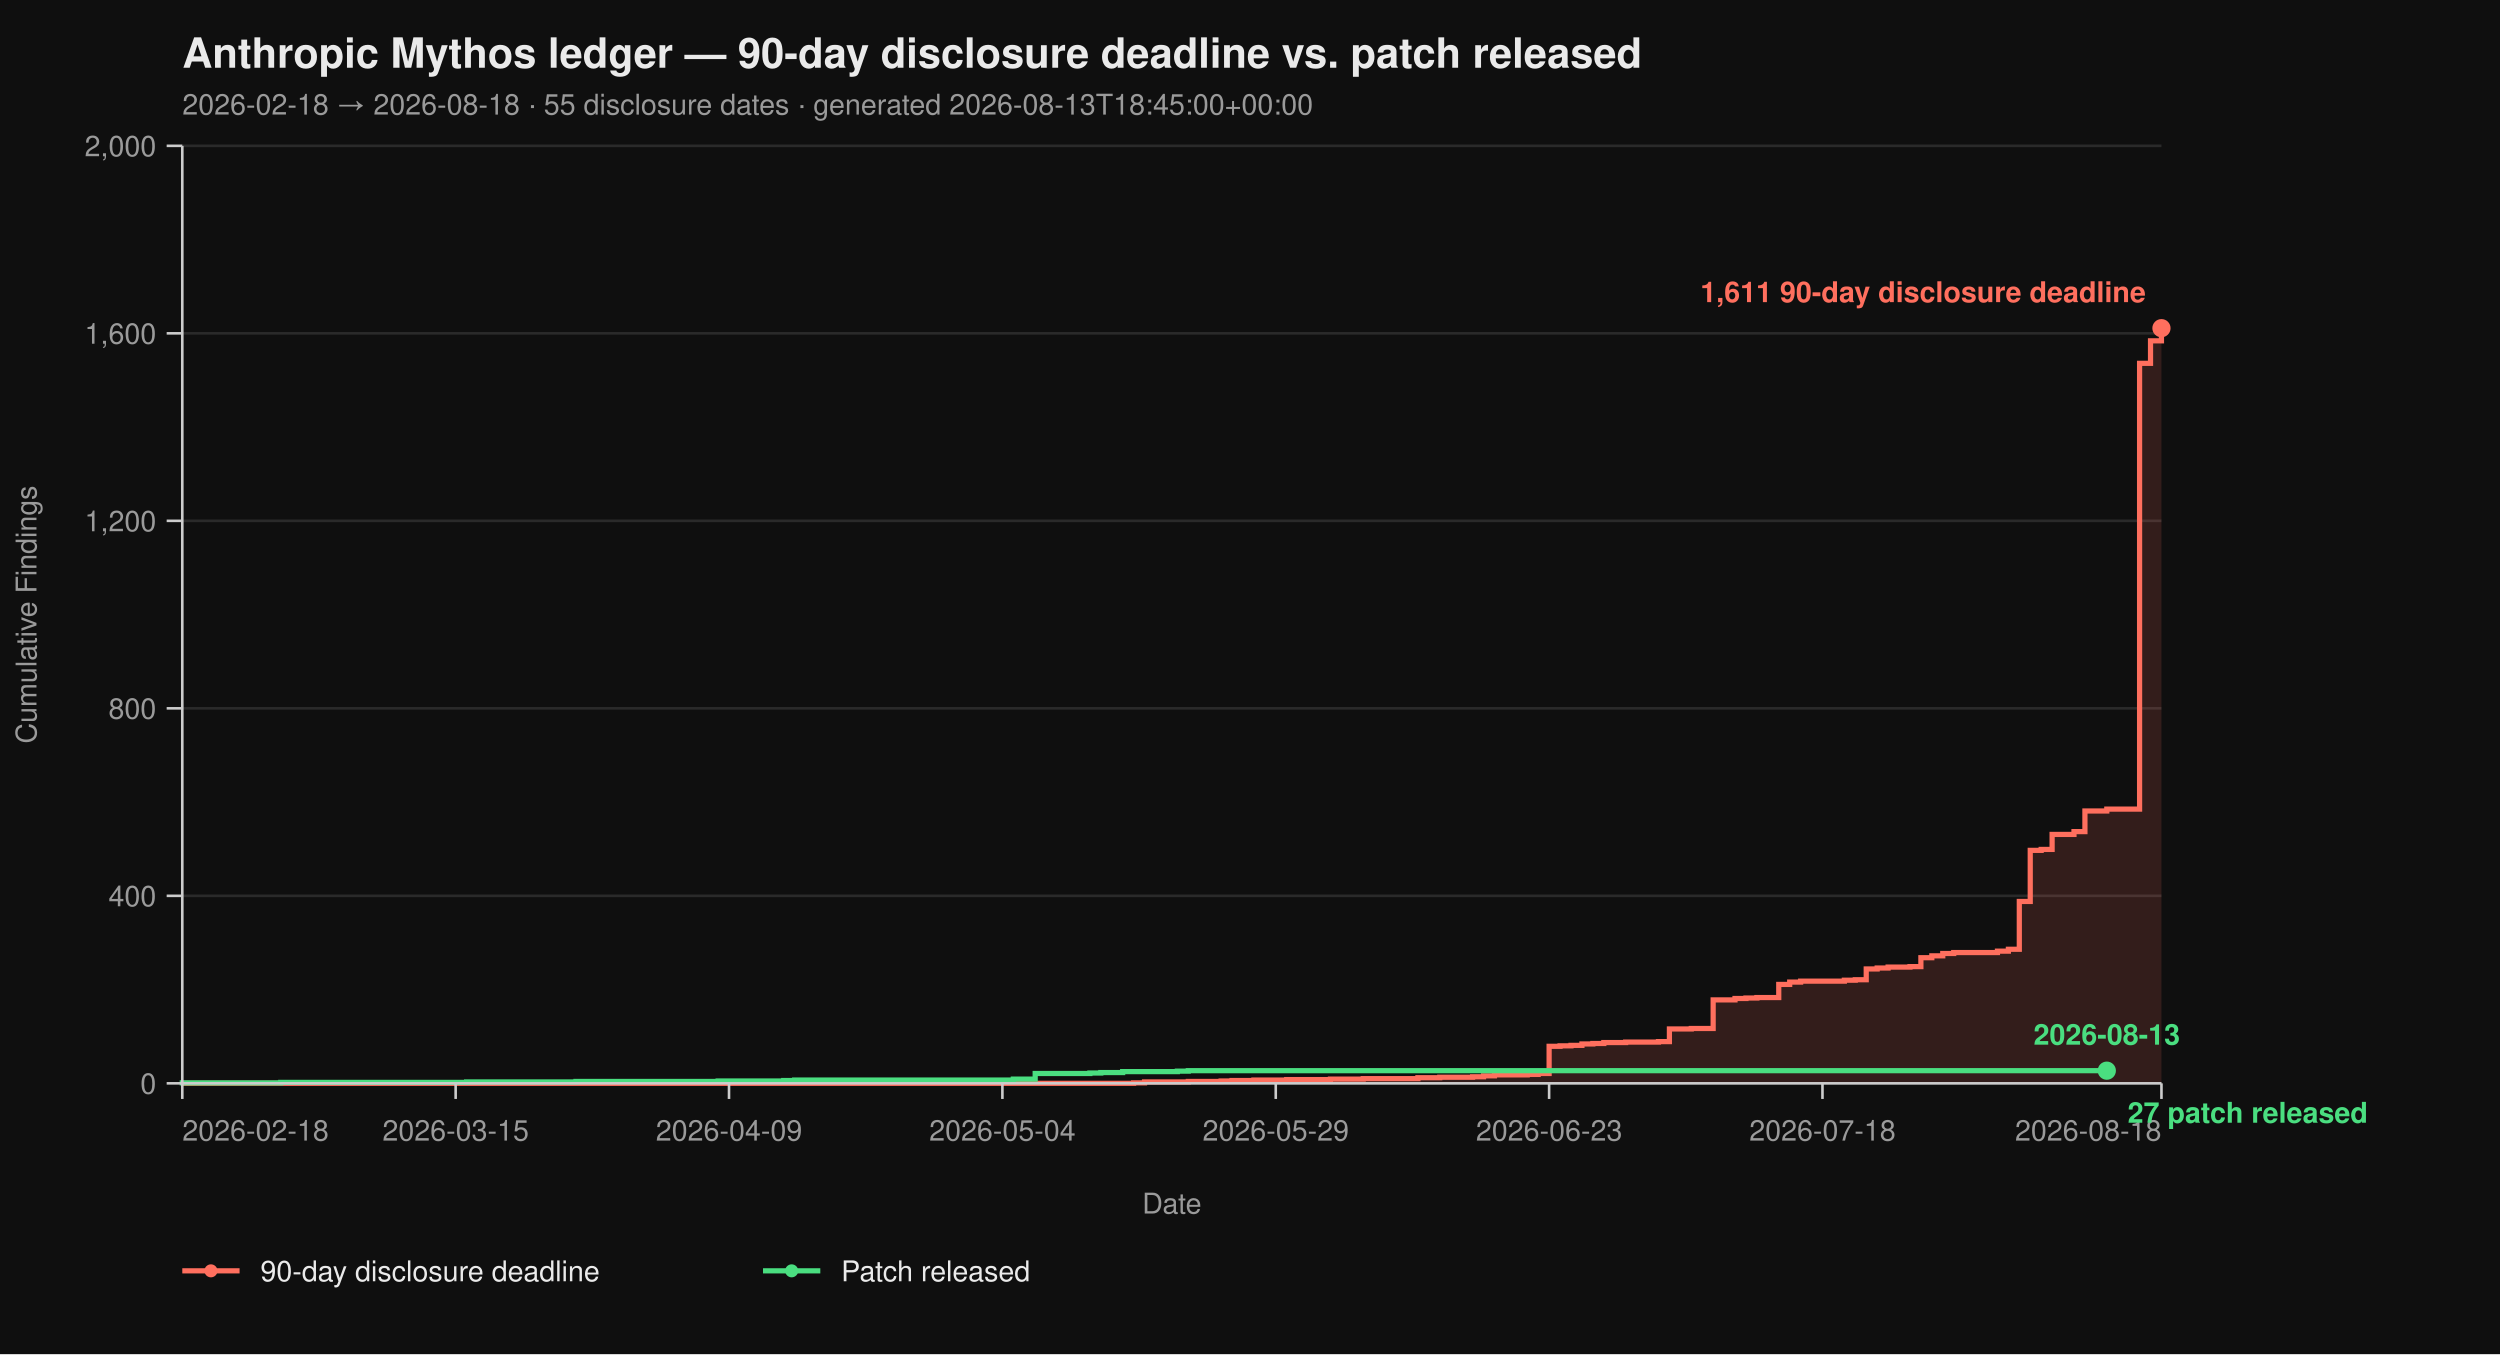
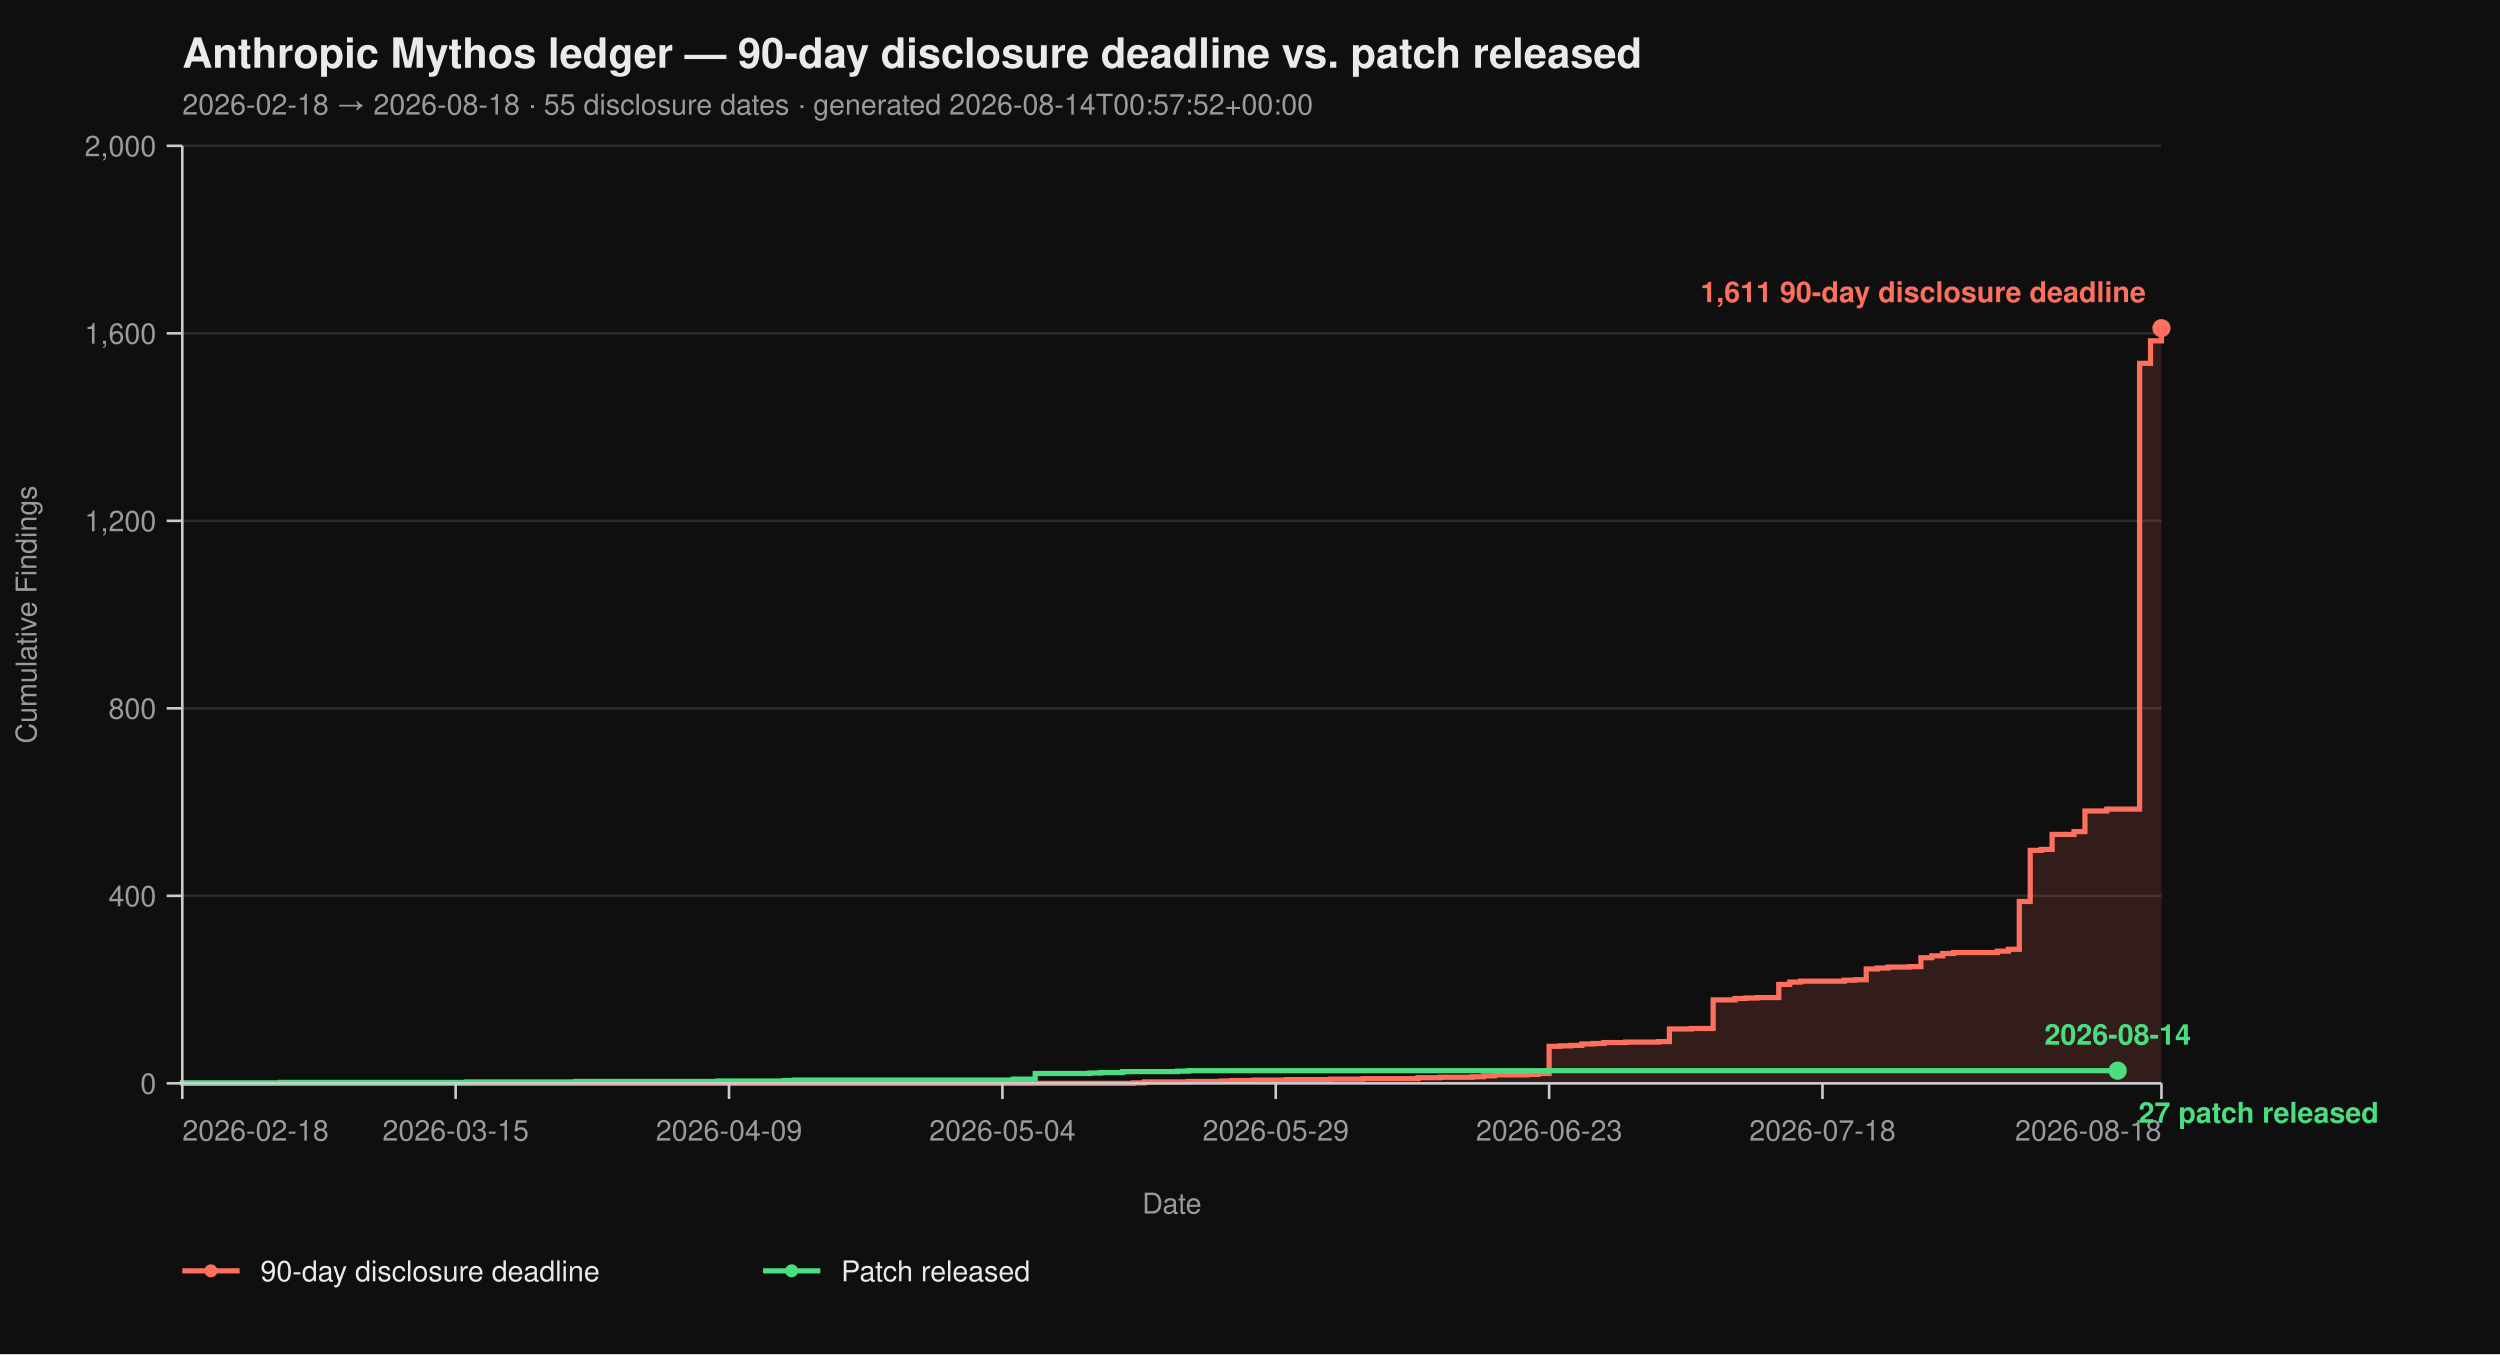
<svg xmlns="http://www.w3.org/2000/svg" viewBox="0 0 960 520" width="960" height="520" font-family="-apple-system, BlinkMacSystemFont, 'Segoe UI', Helvetica, Arial, sans-serif">
  <rect width="100%" height="100%" fill="#0f0f0f" />
  <text x="70" y="26" fill="#eaeaea" font-size="16" font-weight="700">Anthropic Mythos ledger — 90-day disclosure deadline vs. patch released</text>
-   <text x="70" y="44" fill="#9a9a9a" font-size="11">2026-02-18 → 2026-08-18  ·  55 disclosure dates  ·  generated 2026-08-13T18:45:00+00:00</text>
+   <text x="70" y="44" fill="#9a9a9a" font-size="11">2026-02-18 → 2026-08-18  ·  55 disclosure dates  ·  generated 2026-08-14T00:57:52+00:00</text>
  <line x1="70" y1="416.00" x2="830" y2="416.00" stroke="#2a2a2a" stroke-width="1" />
  <line x1="70" y1="344.00" x2="830" y2="344.00" stroke="#2a2a2a" stroke-width="1" />
  <line x1="70" y1="272.00" x2="830" y2="272.00" stroke="#2a2a2a" stroke-width="1" />
  <line x1="70" y1="200.00" x2="830" y2="200.00" stroke="#2a2a2a" stroke-width="1" />
  <line x1="70" y1="128.00" x2="830" y2="128.00" stroke="#2a2a2a" stroke-width="1" />
  <line x1="70" y1="56.00" x2="830" y2="56.00" stroke="#2a2a2a" stroke-width="1" />
  <path d="M 70.00 416.00 L 435.30 416.00 L 435.30 415.82 L 439.50 415.82 L 439.50 415.46 L 456.30 415.46 L 456.30 415.28 L 468.90 415.28 L 468.90 415.10 L 473.09 415.10 L 473.09 414.92 L 481.49 414.92 L 481.49 414.74 L 494.09 414.74 L 494.09 414.56 L 510.88 414.56 L 510.88 414.38 L 523.48 414.38 L 523.48 414.20 L 544.48 414.20 L 544.48 413.84 L 552.87 413.84 L 552.87 413.66 L 565.47 413.66 L 565.47 413.48 L 569.67 413.48 L 569.67 413.12 L 573.87 413.12 L 573.87 412.76 L 586.46 412.76 L 586.46 412.58 L 590.66 412.58 L 590.66 412.22 L 594.86 412.22 L 594.86 401.78 L 599.06 401.78 L 599.06 401.60 L 603.26 401.60 L 603.26 401.42 L 607.46 401.42 L 607.46 400.88 L 611.66 400.88 L 611.66 400.70 L 615.86 400.70 L 615.86 400.34 L 624.25 400.34 L 624.25 400.16 L 636.85 400.16 L 636.85 399.98 L 641.05 399.98 L 641.05 395.12 L 649.45 395.12 L 649.45 394.94 L 657.85 394.94 L 657.85 383.96 L 666.24 383.96 L 666.24 383.42 L 670.44 383.42 L 670.44 383.24 L 674.64 383.24 L 674.64 383.06 L 683.04 383.06 L 683.04 378.02 L 687.24 378.02 L 687.24 377.12 L 691.44 377.12 L 691.44 376.76 L 708.23 376.76 L 708.23 376.40 L 712.43 376.40 L 712.43 376.22 L 716.63 376.22 L 716.63 372.08 L 720.83 372.08 L 720.83 371.72 L 725.03 371.72 L 725.03 371.36 L 733.43 371.36 L 733.43 371.18 L 737.62 371.18 L 737.62 367.76 L 741.82 367.76 L 741.82 367.04 L 746.02 367.04 L 746.02 366.14 L 750.22 366.14 L 750.22 365.78 L 767.02 365.78 L 767.02 365.24 L 771.22 365.24 L 771.22 364.52 L 775.41 364.52 L 775.41 346.16 L 779.61 346.16 L 779.61 326.54 L 783.81 326.54 L 783.81 326.18 L 788.01 326.18 L 788.01 320.42 L 796.41 320.42 L 796.41 319.34 L 800.61 319.34 L 800.61 311.42 L 809.01 311.42 L 809.01 310.70 L 821.60 310.70 L 821.60 139.52 L 825.80 139.52 L 825.80 130.88 L 830.00 130.88 L 830.00 126.02 L 830.00 126.02 L 830.00 416.00 Z" fill="#ff6f5e26" stroke="none" />
  <path d="M 70.00 416.00 L 435.30 416.00 L 435.30 415.82 L 439.50 415.82 L 439.50 415.46 L 456.30 415.46 L 456.30 415.28 L 468.90 415.28 L 468.90 415.10 L 473.09 415.10 L 473.09 414.92 L 481.49 414.92 L 481.49 414.74 L 494.09 414.74 L 494.09 414.56 L 510.88 414.56 L 510.88 414.38 L 523.48 414.38 L 523.48 414.20 L 544.48 414.20 L 544.48 413.84 L 552.87 413.84 L 552.87 413.66 L 565.47 413.66 L 565.47 413.48 L 569.67 413.48 L 569.67 413.12 L 573.87 413.12 L 573.87 412.76 L 586.46 412.76 L 586.46 412.58 L 590.66 412.58 L 590.66 412.22 L 594.86 412.22 L 594.86 401.78 L 599.06 401.78 L 599.06 401.60 L 603.26 401.60 L 603.26 401.42 L 607.46 401.42 L 607.46 400.88 L 611.66 400.88 L 611.66 400.70 L 615.86 400.70 L 615.86 400.34 L 624.25 400.34 L 624.25 400.16 L 636.85 400.16 L 636.85 399.98 L 641.05 399.98 L 641.05 395.12 L 649.45 395.12 L 649.45 394.94 L 657.85 394.94 L 657.85 383.96 L 666.24 383.96 L 666.24 383.42 L 670.44 383.42 L 670.44 383.24 L 674.64 383.24 L 674.64 383.06 L 683.04 383.06 L 683.04 378.02 L 687.24 378.02 L 687.24 377.12 L 691.44 377.12 L 691.44 376.76 L 708.23 376.76 L 708.23 376.40 L 712.43 376.40 L 712.43 376.22 L 716.63 376.22 L 716.63 372.08 L 720.83 372.08 L 720.83 371.72 L 725.03 371.72 L 725.03 371.36 L 733.43 371.36 L 733.43 371.18 L 737.62 371.18 L 737.62 367.76 L 741.82 367.76 L 741.82 367.04 L 746.02 367.04 L 746.02 366.14 L 750.22 366.14 L 750.22 365.78 L 767.02 365.78 L 767.02 365.24 L 771.22 365.24 L 771.22 364.52 L 775.41 364.52 L 775.41 346.16 L 779.61 346.16 L 779.61 326.54 L 783.81 326.54 L 783.81 326.18 L 788.01 326.18 L 788.01 320.42 L 796.41 320.42 L 796.41 319.34 L 800.61 319.34 L 800.61 311.42 L 809.01 311.42 L 809.01 310.70 L 821.60 310.70 L 821.60 139.52 L 825.80 139.52 L 825.80 130.88 L 830.00 130.88 L 830.00 126.02 L 830.00 126.02" fill="none" stroke="#ff6f5e" stroke-width="2" stroke-linejoin="miter" stroke-linecap="butt" />
-   <path d="M 70.00 416.00 L 70.00 416.00 L 70.00 415.82 L 107.79 415.82 L 107.79 415.64 L 179.17 415.64 L 179.17 415.46 L 221.16 415.46 L 221.16 415.28 L 275.75 415.28 L 275.75 415.10 L 300.94 415.10 L 300.94 414.92 L 305.14 414.92 L 305.14 414.74 L 389.12 414.74 L 389.12 414.38 L 397.51 414.38 L 397.51 412.22 L 418.51 412.22 L 418.51 412.04 L 422.71 412.04 L 422.71 411.86 L 431.10 411.86 L 431.10 411.50 L 452.10 411.50 L 452.10 411.32 L 456.30 411.32 L 456.30 411.14 L 809.01 411.14" fill="none" stroke="#4ade80" stroke-width="2" stroke-linejoin="miter" stroke-linecap="butt" />
+   <path d="M 70.00 416.00 L 70.00 416.00 L 70.00 415.82 L 107.79 415.82 L 107.79 415.64 L 179.17 415.64 L 179.17 415.46 L 221.16 415.46 L 221.16 415.28 L 275.75 415.28 L 275.75 415.10 L 300.94 415.10 L 300.94 414.92 L 305.14 414.92 L 305.14 414.74 L 389.12 414.74 L 389.12 414.38 L 397.51 414.38 L 397.51 412.22 L 418.51 412.22 L 418.51 412.04 L 422.71 412.04 L 422.71 411.86 L 431.10 411.86 L 431.10 411.50 L 452.10 411.50 L 452.10 411.32 L 456.30 411.32 L 456.30 411.14 L 813.20 411.14" fill="none" stroke="#4ade80" stroke-width="2" stroke-linejoin="miter" stroke-linecap="butt" />
  <line x1="70" y1="56" x2="70" y2="416" stroke="#cccccc" stroke-width="1" />
  <line x1="70" y1="416" x2="830" y2="416" stroke="#cccccc" stroke-width="1" />
  <line x1="64" y1="416.00" x2="70" y2="416.00" stroke="#cccccc" stroke-width="1" />
  <line x1="64" y1="344.00" x2="70" y2="344.00" stroke="#cccccc" stroke-width="1" />
  <line x1="64" y1="272.00" x2="70" y2="272.00" stroke="#cccccc" stroke-width="1" />
  <line x1="64" y1="200.00" x2="70" y2="200.00" stroke="#cccccc" stroke-width="1" />
  <line x1="64" y1="128.00" x2="70" y2="128.00" stroke="#cccccc" stroke-width="1" />
  <line x1="64" y1="56.00" x2="70" y2="56.00" stroke="#cccccc" stroke-width="1" />
  <text x="60" y="420.00" text-anchor="end" fill="#9a9a9a" font-size="11">0</text>
  <text x="60" y="348.00" text-anchor="end" fill="#9a9a9a" font-size="11">400</text>
  <text x="60" y="276.00" text-anchor="end" fill="#9a9a9a" font-size="11">800</text>
  <text x="60" y="204.00" text-anchor="end" fill="#9a9a9a" font-size="11">1,200</text>
  <text x="60" y="132.00" text-anchor="end" fill="#9a9a9a" font-size="11">1,600</text>
  <text x="60" y="60.00" text-anchor="end" fill="#9a9a9a" font-size="11">2,000</text>
  <text x="14" y="236.00" fill="#9a9a9a" font-size="11" transform="rotate(-90 14 236.00)" text-anchor="middle">Cumulative Findings</text>
  <line x1="70.00" y1="416" x2="70.00" y2="422" stroke="#cccccc" stroke-width="1" />
  <line x1="174.97" y1="416" x2="174.97" y2="422" stroke="#cccccc" stroke-width="1" />
  <line x1="279.94" y1="416" x2="279.94" y2="422" stroke="#cccccc" stroke-width="1" />
  <line x1="384.92" y1="416" x2="384.92" y2="422" stroke="#cccccc" stroke-width="1" />
  <line x1="489.89" y1="416" x2="489.89" y2="422" stroke="#cccccc" stroke-width="1" />
  <line x1="594.86" y1="416" x2="594.86" y2="422" stroke="#cccccc" stroke-width="1" />
  <line x1="699.83" y1="416" x2="699.83" y2="422" stroke="#cccccc" stroke-width="1" />
  <line x1="830.00" y1="416" x2="830.00" y2="422" stroke="#cccccc" stroke-width="1" />
  <text x="70.00" y="438" text-anchor="start" fill="#9a9a9a" font-size="11">2026-02-18</text>
  <text x="174.97" y="438" text-anchor="middle" fill="#9a9a9a" font-size="11">2026-03-15</text>
  <text x="279.94" y="438" text-anchor="middle" fill="#9a9a9a" font-size="11">2026-04-09</text>
  <text x="384.92" y="438" text-anchor="middle" fill="#9a9a9a" font-size="11">2026-05-04</text>
  <text x="489.89" y="438" text-anchor="middle" fill="#9a9a9a" font-size="11">2026-05-29</text>
  <text x="594.86" y="438" text-anchor="middle" fill="#9a9a9a" font-size="11">2026-06-23</text>
  <text x="699.83" y="438" text-anchor="middle" fill="#9a9a9a" font-size="11">2026-07-18</text>
  <text x="830.00" y="438" text-anchor="end" fill="#9a9a9a" font-size="11">2026-08-18</text>
  <text x="450.00" y="466" fill="#9a9a9a" font-size="11" text-anchor="middle">Date</text>
  <circle cx="830.00" cy="126.02" r="3.5" fill="#ff6f5e" />
  <text x="824.00" y="116.02" text-anchor="end" fill="#ff6f5e" font-size="11" font-weight="600">1,611 90-day disclosure deadline</text>
-   <circle cx="809.01" cy="411.14" r="3.5" fill="#4ade80" />
-   <text x="817.01" y="431.14" text-anchor="start" fill="#4ade80" font-size="11" font-weight="600">27 patch released</text>
-   <text x="809.01" y="401.14" text-anchor="middle" fill="#4ade80" font-size="11" font-weight="600">2026-08-13</text>
+   <circle cx="813.20" cy="411.14" r="3.5" fill="#4ade80" />
+   <text x="821.20" y="431.14" text-anchor="start" fill="#4ade80" font-size="11" font-weight="600">27 patch released</text>
+   <text x="813.20" y="401.14" text-anchor="middle" fill="#4ade80" font-size="11" font-weight="600">2026-08-14</text>
  <line x1="70" y1="488" x2="92" y2="488" stroke="#ff6f5e" stroke-width="2" />
  <circle cx="81" cy="488" r="2.5" fill="#ff6f5e" />
  <text x="100" y="492" fill="#eaeaea" font-size="11">90-day disclosure deadline</text>
  <line x1="293.0" y1="488" x2="315.0" y2="488" stroke="#4ade80" stroke-width="2" />
  <circle cx="304.0" cy="488" r="2.5" fill="#4ade80" />
  <text x="323.0" y="492" fill="#eaeaea" font-size="11">Patch released</text>
</svg>
